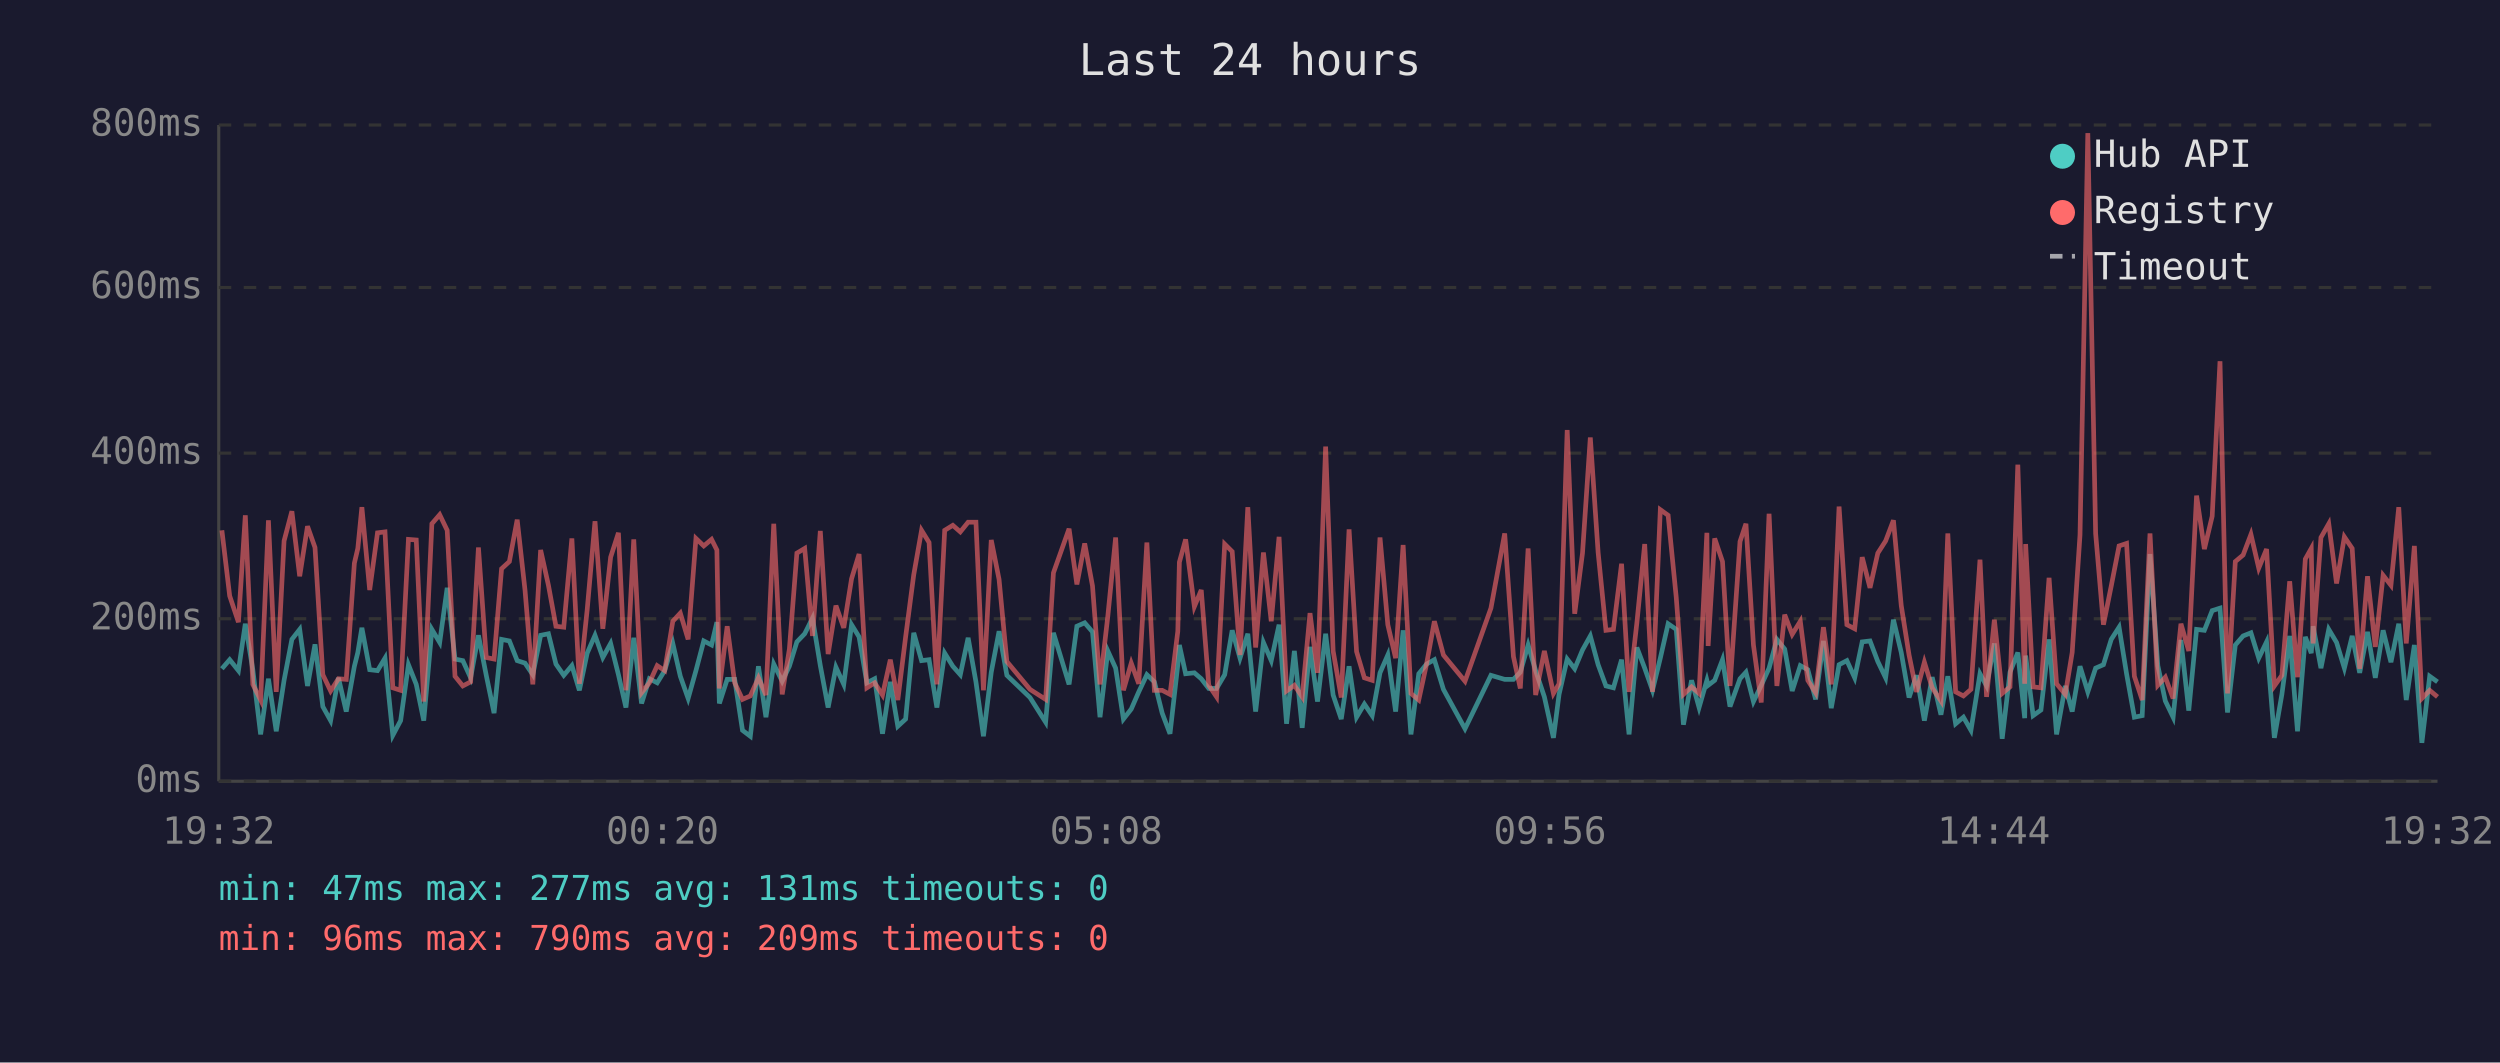
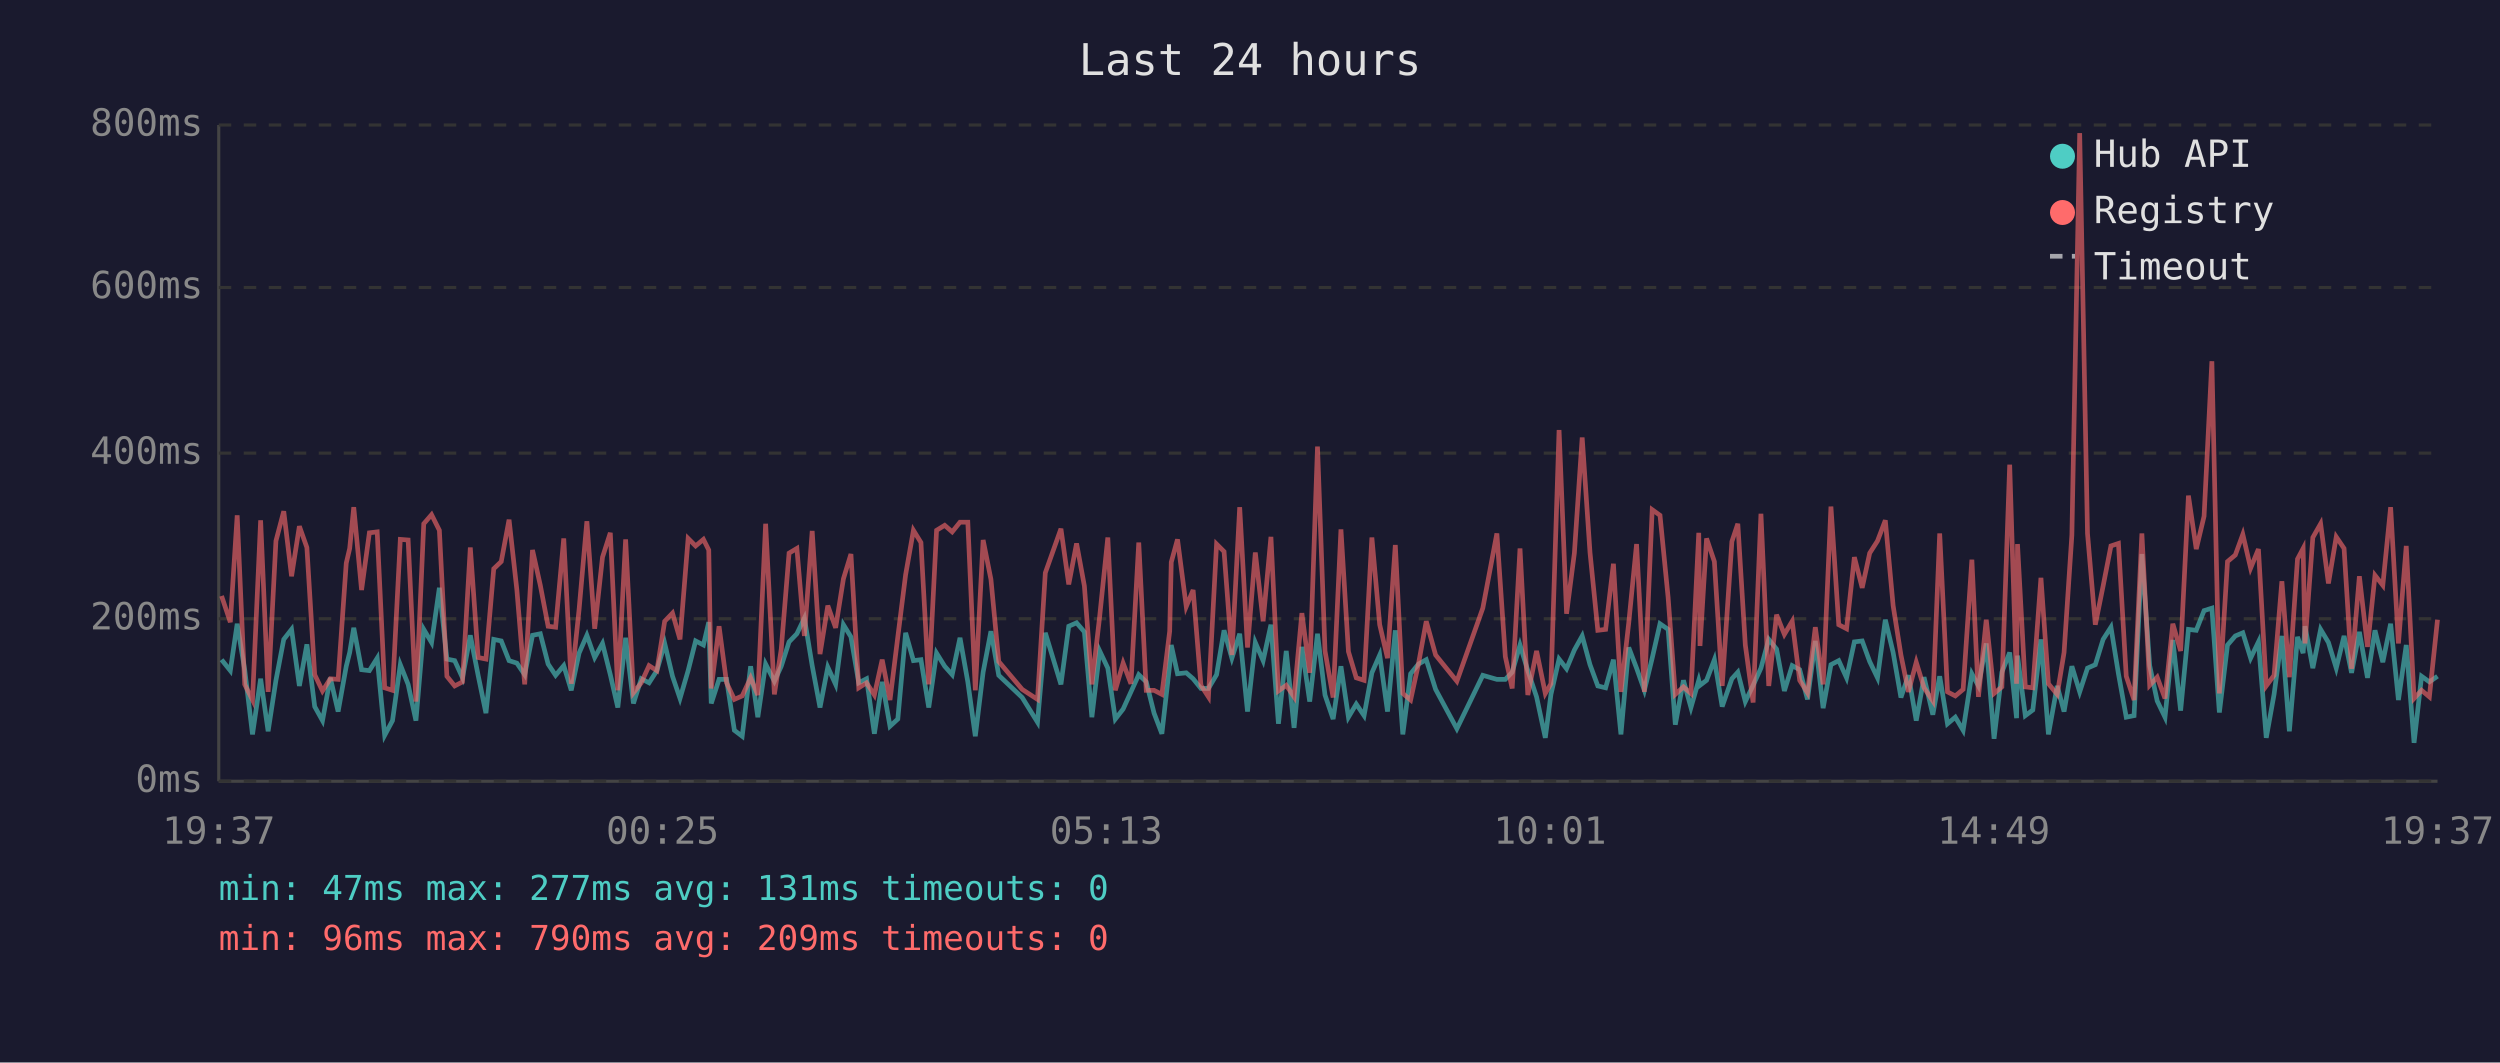
<svg xmlns="http://www.w3.org/2000/svg" viewBox="0 0 800 340" font-family="monospace" font-size="12">
  <rect width="800" height="340" fill="#1a1a2e" />
  <text x="400" y="24" fill="#e0e0e0" font-size="14" text-anchor="middle">Last 24 hours</text>
  <line x1="70" y1="40" x2="70" y2="250" stroke="#444" stroke-width="1" />
  <line x1="70" y1="250" x2="780" y2="250" stroke="#444" stroke-width="1" />
  <line x1="70" y1="250" x2="780" y2="250" stroke="#333" stroke-width="1" stroke-dasharray="4" />
  <text x="65" y="250" fill="#888" text-anchor="end" dominant-baseline="middle">0ms</text>
  <line x1="70" y1="198" x2="780" y2="198" stroke="#333" stroke-width="1" stroke-dasharray="4" />
  <text x="65" y="198" fill="#888" text-anchor="end" dominant-baseline="middle">200ms</text>
  <line x1="70" y1="145" x2="780" y2="145" stroke="#333" stroke-width="1" stroke-dasharray="4" />
  <text x="65" y="145" fill="#888" text-anchor="end" dominant-baseline="middle">400ms</text>
  <line x1="70" y1="92" x2="780" y2="92" stroke="#333" stroke-width="1" stroke-dasharray="4" />
  <text x="65" y="92" fill="#888" text-anchor="end" dominant-baseline="middle">600ms</text>
  <line x1="70" y1="40" x2="780" y2="40" stroke="#333" stroke-width="1" stroke-dasharray="4" />
  <text x="65" y="40" fill="#888" text-anchor="end" dominant-baseline="middle">800ms</text>
-   <text x="70" y="270" fill="#888" text-anchor="middle">19:32</text>
-   <text x="212" y="270" fill="#888" text-anchor="middle">00:20</text>
-   <text x="354" y="270" fill="#888" text-anchor="middle">05:08</text>
-   <text x="496" y="270" fill="#888" text-anchor="middle">09:56</text>
-   <text x="638" y="270" fill="#888" text-anchor="middle">14:44</text>
-   <text x="780" y="270" fill="#888" text-anchor="middle">19:32</text>
-   <polyline points="71.0,214.0 73.5,211.1 76.3,214.6 78.5,199.6 80.9,214.3 83.4,235.0 85.9,217.2 88.4,234.0 90.9,217.7 93.4,204.6 95.9,201.4 98.4,219.5 100.8,206.2 103.3,226.1 105.8,230.6 108.3,216.9 110.8,227.7 113.4,213.2 114.5,208.8 115.8,200.9 118.3,214.3 120.8,214.6 123.2,210.6 125.7,235.3 128.2,230.6 130.7,212.7 133.2,219.0 135.6,230.6 138.2,201.4 140.7,205.6 143.1,188.1 145.6,210.9 148.1,211.4 150.6,216.9 153.1,203.3 155.6,216.1 158.1,228.2 160.5,204.6 163.0,205.1 165.5,211.4 168.0,212.2 170.5,215.9 173.0,203.3 175.5,202.8 177.9,212.5 180.4,216.1 183.0,213.0 185.4,220.9 187.9,209.0 190.4,203.3 192.9,210.4 195.4,205.9 197.9,215.9 200.3,226.4 202.8,204.1 205.3,225.1 207.8,217.2 210.3,218.5 212.7,214.6 215.3,205.9 217.7,216.4 220.2,223.5 222.7,214.6 225.2,205.1 227.7,206.4 229.4,199.1 230.2,225.1 232.7,217.4 235.1,217.4 237.6,233.7 240.1,235.6 242.7,213.2 245.1,229.5 247.6,212.5 250.3,218.0 252.6,213.2 255.0,205.4 257.5,202.8 260.0,197.8 262.5,213.0 265.0,226.4 267.5,213.5 270.0,219.0 272.5,199.9 274.9,203.8 277.4,218.5 279.9,217.2 282.4,234.8 284.9,218.2 287.3,232.4 289.8,230.1 292.4,202.5 294.9,211.4 297.3,211.1 299.8,226.4 302.3,209.0 304.9,213.2 307.3,215.9 309.8,204.1 312.3,218.2 314.7,235.6 317.2,215.1 319.7,202.0 322.2,216.1 329.6,223.2 334.6,231.1 337.1,202.5 342.1,219.0 344.6,200.4 347.1,199.3 349.6,202.2 352.0,229.5 354.5,208.3 357.0,213.8 359.5,230.1 362.0,226.9 364.4,221.4 367.0,215.9 369.4,218.2 371.9,228.2 374.4,234.8 376.9,212.7 377.4,206.4 379.4,215.6 382.2,215.3 384.4,217.2 386.8,220.3 389.3,220.3 391.9,215.9 394.3,201.7 396.8,210.6 399.3,202.8 401.8,227.7 404.3,205.6 406.8,211.4 409.3,199.9 411.7,231.6 414.2,208.3 416.7,232.9 419.2,207.0 421.6,224.5 424.2,202.8 426.6,222.4 429.2,230.1 431.7,213.2 434.1,229.5 436.6,225.3 439.1,229.0 441.6,215.3 444.1,209.6 446.6,227.7 449.0,201.7 451.5,235.0 454.0,215.6 456.5,212.5 459.0,211.1 461.9,220.6 468.8,233.2 477.1,216.1 481.5,217.4 484.3,217.4 486.5,215.1 489.0,206.4 491.4,214.6 494.2,223.0 497.1,236.1 498.9,222.2 501.5,210.9 503.9,214.0 506.4,208.0 508.9,203.5 511.4,212.7 513.9,219.5 516.3,220.1 518.9,211.1 521.3,235.0 523.8,207.2 526.3,213.8 528.8,220.9 531.3,210.6 533.8,199.6 536.4,201.4 538.7,231.9 541.3,217.7 543.7,226.4 546.2,217.7 546.6,219.3 548.7,217.7 551.2,211.1 553.6,226.1 556.8,217.2 558.7,215.1 561.1,224.5 563.6,219.3 566.1,213.8 568.6,204.6 571.1,207.7 573.5,221.1 576.1,213.0 578.5,214.3 581.0,223.8 583.5,205.1 586.0,226.6 588.5,212.7 591.0,211.4 593.5,216.9 595.9,205.4 598.4,205.1 600.9,211.7 603.4,216.9 605.9,198.3 608.4,208.8 610.9,223.2 613.3,216.1 615.8,230.6 618.3,216.7 621.1,228.7 623.3,216.4 625.8,231.6 628.3,229.5 630.7,233.7 633.6,215.6 635.7,219.5 638.2,205.9 640.7,236.4 643.2,215.1 645.7,208.8 647.9,229.8 648.2,209.8 650.6,229.0 653.1,227.2 655.7,204.6 658.1,235.0 660.9,219.5 663.1,227.7 665.6,213.2 668.1,221.4 670.6,213.8 673.1,212.7 675.6,204.6 678.1,200.7 680.5,215.6 683.0,229.5 685.5,229.0 688.0,177.3 690.5,213.0 692.9,224.3 695.4,229.5 697.9,204.8 700.4,227.4 702.9,201.4 705.4,201.7 707.9,195.4 710.4,194.6 712.8,228.0 715.3,206.4 717.8,203.5 720.3,202.5 722.8,210.6 725.3,205.4 727.8,236.1 730.2,222.2 732.7,203.5 735.2,234.0 737.7,203.8 739.6,209.0 740.2,200.4 742.7,213.8 745.2,201.4 747.7,205.6 750.2,213.8 752.7,203.5 755.1,215.3 757.6,202.2 760.1,216.9 762.6,201.7 765.1,211.9 767.6,199.6 770.0,224.0 772.6,206.4 775.0,237.7 777.5,216.4 780.0,218.2" fill="none" stroke="#4ecdc4" stroke-width="1.5" opacity="0.6" />
-   <polyline points="71.0,169.7 73.5,190.7 76.3,199.1 78.5,164.9 80.9,219.0 83.4,224.0 85.9,166.5 88.4,221.4 90.9,173.1 93.4,163.6 95.9,184.4 98.4,168.4 100.8,175.2 103.3,215.9 105.8,221.1 108.3,217.2 110.8,217.4 113.4,180.2 114.5,175.5 115.8,162.3 118.3,188.8 120.8,170.5 123.2,170.2 125.7,220.1 128.2,220.9 130.7,172.6 133.2,172.8 135.6,224.5 138.2,167.6 140.7,164.7 143.1,169.7 145.6,216.4 148.1,219.5 150.6,218.2 153.1,175.2 155.6,210.4 158.1,210.9 160.5,182.0 163.0,179.7 165.5,166.3 168.0,188.8 170.5,219.0 173.0,176.0 175.5,187.3 177.9,200.4 180.4,200.7 183.0,172.3 185.4,218.8 187.9,195.1 190.4,166.8 192.9,201.2 195.4,178.3 197.9,170.5 200.3,220.9 202.8,172.6 205.3,221.7 207.8,218.5 210.3,213.0 212.7,214.6 215.3,198.8 217.7,196.2 220.2,204.6 222.7,172.3 225.2,174.7 227.7,172.6 229.4,176.0 230.2,220.3 232.7,200.4 235.1,218.5 237.6,223.8 240.1,222.7 242.7,216.9 245.1,222.4 247.6,167.6 250.3,222.2 252.6,207.7 255.0,177.0 257.5,175.5 260.0,203.5 262.5,169.9 265.0,209.3 267.5,193.8 270.0,200.9 272.5,185.2 274.9,177.3 277.4,220.1 279.9,218.5 282.4,222.4 284.9,211.1 287.3,224.0 289.8,203.8 292.4,183.9 294.9,169.7 297.3,173.6 299.8,219.0 302.3,169.7 304.9,168.1 307.3,170.2 309.8,167.1 312.3,167.1 314.7,220.9 317.2,172.8 319.7,185.4 322.2,211.7 329.6,220.6 334.6,223.8 337.1,183.3 342.1,169.2 344.6,187.0 347.1,173.9 349.6,187.5 352.0,219.0 354.5,197.2 357.0,172.0 359.5,220.9 362.0,212.2 364.4,218.8 367.0,173.6 369.4,220.9 371.9,220.9 374.4,222.2 376.9,202.0 377.4,179.9 379.4,172.6 382.2,194.1 384.4,188.8 386.8,219.3 389.3,223.0 391.9,174.1 394.3,176.5 396.8,209.6 399.3,162.3 401.8,207.2 404.3,176.8 406.8,198.8 409.3,171.8 411.7,221.1 414.2,219.3 416.7,223.0 419.2,196.2 421.6,215.3 424.2,142.9 426.6,208.3 429.2,223.2 431.7,169.4 434.1,208.5 436.6,216.9 439.1,217.7 441.6,172.0 444.1,199.9 446.6,210.6 449.0,174.4 451.5,221.9 454.0,224.0 456.5,212.5 459.0,198.8 461.9,209.6 468.8,218.0 477.1,194.6 481.5,170.7 484.3,210.1 486.5,220.3 489.0,175.5 491.4,222.4 494.2,208.3 497.1,221.9 498.9,218.8 501.5,137.6 503.9,196.4 506.4,177.0 508.9,140.0 511.4,176.8 513.9,201.7 516.3,201.4 518.9,180.4 521.3,221.4 523.8,199.3 526.3,174.1 528.8,221.4 531.3,163.1 533.8,164.9 536.4,191.2 538.7,222.2 541.3,219.8 543.7,221.9 546.2,170.5 546.6,206.7 548.7,172.3 551.2,179.7 553.6,219.5 556.8,173.3 558.7,167.6 561.1,206.4 563.6,224.8 566.1,164.4 568.6,219.5 571.1,196.7 573.5,203.0 576.1,198.8 578.5,217.7 581.0,221.7 583.5,200.7 586.0,219.0 588.5,162.1 591.0,199.9 593.5,201.2 595.9,178.3 598.4,188.1 600.9,177.0 603.4,173.1 605.9,166.5 608.4,193.8 610.9,209.6 613.3,221.4 615.8,211.9 618.3,220.1 621.1,224.3 623.3,170.7 625.8,221.4 628.3,222.7 630.7,220.6 633.6,179.1 635.7,223.0 638.2,198.3 640.7,221.9 643.2,219.8 645.7,148.7 647.9,218.8 648.2,174.1 650.6,219.8 653.1,220.1 655.7,184.9 658.1,218.8 660.9,222.2 663.1,208.8 665.6,171.2 668.1,42.6 670.6,170.7 673.1,199.9 675.6,187.5 678.1,174.7 680.5,173.9 683.0,216.4 685.5,224.0 688.0,170.7 690.5,219.3 692.9,216.7 695.4,223.5 697.9,199.6 700.4,208.3 702.9,158.6 705.4,175.7 707.9,165.2 710.4,115.6 712.8,221.9 715.3,179.7 717.8,177.6 720.3,171.0 722.8,181.8 725.3,175.7 727.8,219.5 730.2,216.1 732.7,186.0 735.2,216.7 737.7,178.9 739.6,175.5 740.2,205.9 742.7,172.0 745.2,167.6 747.7,186.7 750.2,171.8 752.7,175.5 755.1,214.0 757.6,184.4 760.1,207.0 762.6,184.1 765.1,187.3 767.6,162.3 770.0,205.9 772.6,174.7 775.0,223.5 777.5,220.9 780.0,223.0" fill="none" stroke="#ff6b6b" stroke-width="1.5" opacity="0.6" />
+   <text x="70" y="270" fill="#888" text-anchor="middle">19:37</text>
+   <text x="212" y="270" fill="#888" text-anchor="middle">00:25</text>
+   <text x="354" y="270" fill="#888" text-anchor="middle">05:13</text>
+   <text x="496" y="270" fill="#888" text-anchor="middle">10:01</text>
+   <text x="638" y="270" fill="#888" text-anchor="middle">14:49</text>
+   <text x="780" y="270" fill="#888" text-anchor="middle">19:37</text>
+   <polyline points="70.9,211.1 73.7,214.6 75.9,199.6 78.3,214.3 80.8,235.0 83.4,217.2 85.8,234.0 88.3,217.7 90.8,204.6 93.3,201.4 95.8,219.5 98.2,206.2 100.7,226.1 103.2,230.6 105.7,216.9 108.2,227.7 110.8,213.2 111.9,208.8 113.2,200.9 115.7,214.3 118.2,214.6 120.7,210.6 123.1,235.3 125.6,230.6 128.1,212.7 130.6,219.0 133.1,230.6 135.6,201.4 138.1,205.6 140.6,188.1 143.0,210.9 145.5,211.4 148.0,216.9 150.5,203.3 153.0,216.1 155.5,228.2 158.0,204.6 160.4,205.1 162.9,211.4 165.4,212.2 167.9,215.9 170.4,203.3 172.9,202.8 175.4,212.5 177.8,216.1 180.4,213.0 182.8,220.9 185.3,209.0 187.8,203.3 190.3,210.4 192.8,205.9 195.3,215.9 197.7,226.4 200.2,204.1 202.7,225.1 205.2,217.2 207.7,218.5 210.2,214.6 212.7,205.9 215.2,216.4 217.6,223.5 220.2,214.6 222.6,205.1 225.1,206.4 226.8,199.1 227.6,225.1 230.1,217.4 232.5,217.4 235.0,233.7 237.5,235.6 240.2,213.2 242.5,229.5 245.0,212.5 247.8,218.0 250.0,213.2 252.5,205.4 255.0,202.8 257.4,197.8 259.9,213.0 262.4,226.4 264.9,213.5 267.4,219.0 269.9,199.9 272.3,203.8 274.8,218.5 277.3,217.2 279.8,234.8 282.3,218.2 284.8,232.4 287.3,230.1 289.8,202.5 292.3,211.4 294.7,211.1 297.2,226.4 299.7,209.0 302.3,213.2 304.7,215.9 307.2,204.1 309.7,218.2 312.1,235.6 314.6,215.1 317.1,202.0 319.6,216.1 327.1,223.2 332.0,231.1 334.5,202.5 339.5,219.0 342.0,200.4 344.5,199.3 347.0,202.2 349.4,229.5 351.9,208.3 354.5,213.8 356.9,230.1 359.4,226.9 361.9,221.4 364.4,215.9 366.8,218.2 369.3,228.2 371.8,234.8 374.3,212.7 374.8,206.4 376.8,215.6 379.6,215.3 381.8,217.2 384.3,220.3 386.7,220.3 389.3,215.9 391.7,201.7 394.2,210.6 396.7,202.8 399.2,227.7 401.7,205.6 404.2,211.4 406.7,199.9 409.1,231.6 411.6,208.3 414.1,232.9 416.6,207.0 419.1,224.5 421.6,202.8 424.0,222.4 426.6,230.1 429.1,213.2 431.5,229.5 434.0,225.3 436.5,229.0 439.0,215.3 441.5,209.6 444.0,227.7 446.5,201.7 448.9,235.0 451.4,215.6 453.9,212.5 456.4,211.1 459.4,220.6 466.2,233.2 474.5,216.1 479.0,217.4 481.7,217.4 483.9,215.1 486.4,206.4 488.9,214.6 491.7,223.0 494.5,236.1 496.3,222.2 498.9,210.9 501.3,214.0 503.8,208.0 506.3,203.5 508.8,212.7 511.3,219.5 513.8,220.1 516.3,211.1 518.7,235.0 521.2,207.2 523.7,213.8 526.2,220.9 528.7,210.6 531.2,199.6 533.8,201.4 536.1,231.9 538.7,217.7 541.1,226.4 543.6,217.7 544.0,219.3 546.1,217.7 548.6,211.1 551.1,226.1 554.2,217.2 556.1,215.1 558.5,224.5 561.0,219.3 563.5,213.8 566.0,204.6 568.5,207.7 571.0,221.1 573.5,213.0 575.9,214.3 578.4,223.8 580.9,205.1 583.4,226.6 585.9,212.7 588.4,211.4 590.9,216.9 593.4,205.4 595.9,205.1 598.3,211.7 600.8,216.9 603.3,198.3 605.8,208.8 608.3,223.2 610.7,216.1 613.2,230.6 615.7,216.7 618.5,228.7 620.7,216.4 623.2,231.6 625.7,229.5 628.2,233.7 631.0,215.6 633.1,219.5 635.6,205.9 638.1,236.4 640.6,215.1 643.1,208.8 645.3,229.8 645.6,209.8 648.1,229.0 650.5,227.2 653.1,204.6 655.5,235.0 658.3,219.5 660.5,227.7 663.0,213.2 665.5,221.4 668.0,213.8 670.5,212.7 673.0,204.6 675.5,200.7 677.9,215.6 680.4,229.5 682.9,229.0 685.4,177.3 687.9,213.0 690.3,224.3 692.8,229.5 695.3,204.8 697.8,227.4 700.3,201.4 702.8,201.7 705.3,195.4 707.8,194.6 710.2,228.0 712.8,206.4 715.3,203.5 717.7,202.5 720.2,210.6 722.7,205.4 725.2,236.1 727.7,222.2 730.2,203.5 732.6,234.0 735.2,203.8 737.0,209.0 737.6,200.4 740.1,213.8 742.6,201.4 745.1,205.6 747.6,213.8 750.1,203.5 752.5,215.3 755.0,202.2 757.6,216.9 760.0,201.7 762.5,211.9 765.0,199.6 767.5,224.0 770.0,206.4 772.5,237.7 774.9,216.4 777.4,218.2 780.0,216.4" fill="none" stroke="#4ecdc4" stroke-width="1.5" opacity="0.6" />
+   <polyline points="70.9,190.7 73.7,199.1 75.9,164.9 78.3,219.0 80.8,224.0 83.4,166.5 85.8,221.4 88.3,173.1 90.8,163.6 93.3,184.4 95.8,168.4 98.2,175.2 100.7,215.9 103.2,221.1 105.7,217.2 108.2,217.4 110.8,180.2 111.9,175.5 113.2,162.3 115.7,188.8 118.2,170.5 120.7,170.2 123.1,220.1 125.6,220.9 128.1,172.6 130.6,172.8 133.1,224.5 135.6,167.6 138.1,164.7 140.6,169.7 143.0,216.4 145.5,219.5 148.0,218.2 150.5,175.2 153.0,210.4 155.5,210.9 158.0,182.0 160.4,179.7 162.9,166.3 165.4,188.8 167.9,219.0 170.4,176.0 172.9,187.3 175.4,200.4 177.8,200.7 180.4,172.3 182.8,218.8 185.3,195.1 187.8,166.8 190.3,201.2 192.8,178.3 195.3,170.5 197.7,220.9 200.2,172.6 202.7,221.7 205.2,218.5 207.7,213.0 210.2,214.6 212.7,198.8 215.2,196.2 217.6,204.6 220.2,172.3 222.6,174.7 225.1,172.6 226.8,176.0 227.6,220.3 230.1,200.4 232.5,218.5 235.0,223.8 237.5,222.7 240.2,216.9 242.5,222.4 245.0,167.6 247.8,222.2 250.0,207.7 252.5,177.0 255.0,175.5 257.4,203.5 259.9,169.9 262.4,209.3 264.9,193.8 267.4,200.9 269.9,185.2 272.3,177.3 274.8,220.1 277.3,218.5 279.8,222.4 282.3,211.1 284.8,224.0 287.3,203.8 289.8,183.9 292.3,169.7 294.7,173.6 297.2,219.0 299.7,169.7 302.3,168.1 304.7,170.2 307.2,167.1 309.7,167.1 312.1,220.9 314.6,172.8 317.1,185.4 319.6,211.7 327.1,220.6 332.0,223.8 334.5,183.3 339.5,169.2 342.0,187.0 344.5,173.9 347.0,187.5 349.4,219.0 351.9,197.2 354.5,172.0 356.9,220.9 359.4,212.2 361.9,218.8 364.4,173.6 366.8,220.9 369.3,220.9 371.8,222.2 374.3,202.0 374.8,179.9 376.8,172.6 379.6,194.1 381.8,188.8 384.3,219.3 386.7,223.0 389.3,174.1 391.7,176.5 394.2,209.6 396.7,162.3 399.2,207.2 401.7,176.8 404.2,198.8 406.7,171.8 409.1,221.1 411.6,219.3 414.1,223.0 416.6,196.2 419.1,215.3 421.6,142.9 424.0,208.3 426.6,223.2 429.1,169.4 431.5,208.5 434.0,216.9 436.5,217.7 439.0,172.0 441.5,199.9 444.0,210.6 446.5,174.4 448.9,221.9 451.4,224.0 453.9,212.5 456.4,198.8 459.4,209.6 466.2,218.0 474.5,194.6 479.0,170.7 481.7,210.1 483.9,220.3 486.4,175.5 488.9,222.4 491.7,208.3 494.5,221.9 496.3,218.8 498.9,137.6 501.3,196.4 503.8,177.0 506.3,140.0 508.8,176.8 511.3,201.7 513.8,201.4 516.3,180.4 518.7,221.4 521.2,199.3 523.7,174.1 526.2,221.4 528.7,163.1 531.2,164.9 533.8,191.2 536.1,222.2 538.7,219.8 541.1,221.9 543.6,170.5 544.0,206.7 546.1,172.3 548.6,179.7 551.1,219.5 554.2,173.3 556.1,167.6 558.5,206.4 561.0,224.8 563.5,164.4 566.0,219.5 568.5,196.7 571.0,203.0 573.5,198.8 575.9,217.7 578.4,221.7 580.9,200.7 583.4,219.0 585.9,162.1 588.4,199.9 590.9,201.2 593.4,178.3 595.9,188.1 598.3,177.0 600.8,173.1 603.3,166.5 605.8,193.8 608.3,209.6 610.7,221.4 613.2,211.9 615.7,220.1 618.5,224.3 620.7,170.7 623.2,221.4 625.7,222.7 628.2,220.6 631.0,179.1 633.1,223.0 635.6,198.3 638.1,221.9 640.6,219.8 643.1,148.7 645.3,218.8 645.6,174.1 648.1,219.8 650.5,220.1 653.1,184.9 655.5,218.8 658.3,222.2 660.5,208.8 663.0,171.2 665.5,42.6 668.0,170.7 670.5,199.9 673.0,187.5 675.5,174.7 677.9,173.9 680.4,216.4 682.9,224.0 685.4,170.7 687.9,219.3 690.3,216.7 692.8,223.5 695.3,199.6 697.8,208.3 700.3,158.6 702.8,175.7 705.3,165.2 707.8,115.6 710.2,221.9 712.8,179.7 715.3,177.6 717.7,171.0 720.2,181.8 722.7,175.7 725.2,219.5 727.7,216.1 730.2,186.0 732.6,216.7 735.2,178.9 737.0,175.5 737.6,205.9 740.1,172.0 742.6,167.6 745.1,186.7 747.6,171.8 750.1,175.5 752.5,214.0 755.0,184.4 757.6,207.0 760.0,184.1 762.5,187.3 765.0,162.3 767.5,205.9 770.0,174.7 772.5,223.5 774.9,220.9 777.4,223.0 780.0,198.3" fill="none" stroke="#ff6b6b" stroke-width="1.5" opacity="0.6" />
  <circle cx="660" cy="50" r="4" fill="#4ecdc4" />
  <text x="670" y="50" fill="#e0e0e0" dominant-baseline="middle">Hub API</text>
  <circle cx="660" cy="68" r="4" fill="#ff6b6b" />
  <text x="670" y="68" fill="#e0e0e0" dominant-baseline="middle">Registry</text>
  <line x1="656" y1="82" x2="664" y2="82" stroke="#e0e0e0" stroke-width="1.5" stroke-dasharray="4,3" opacity="0.7" />
  <text x="670" y="86" fill="#e0e0e0" dominant-baseline="middle">Timeout</text>
  <text x="70" y="288" fill="#4ecdc4" font-size="11">min: 47ms  max: 277ms  avg: 131ms  timeouts: 0</text>
  <text x="70" y="304" fill="#ff6b6b" font-size="11">min: 96ms  max: 790ms  avg: 209ms  timeouts: 0</text>
</svg>
